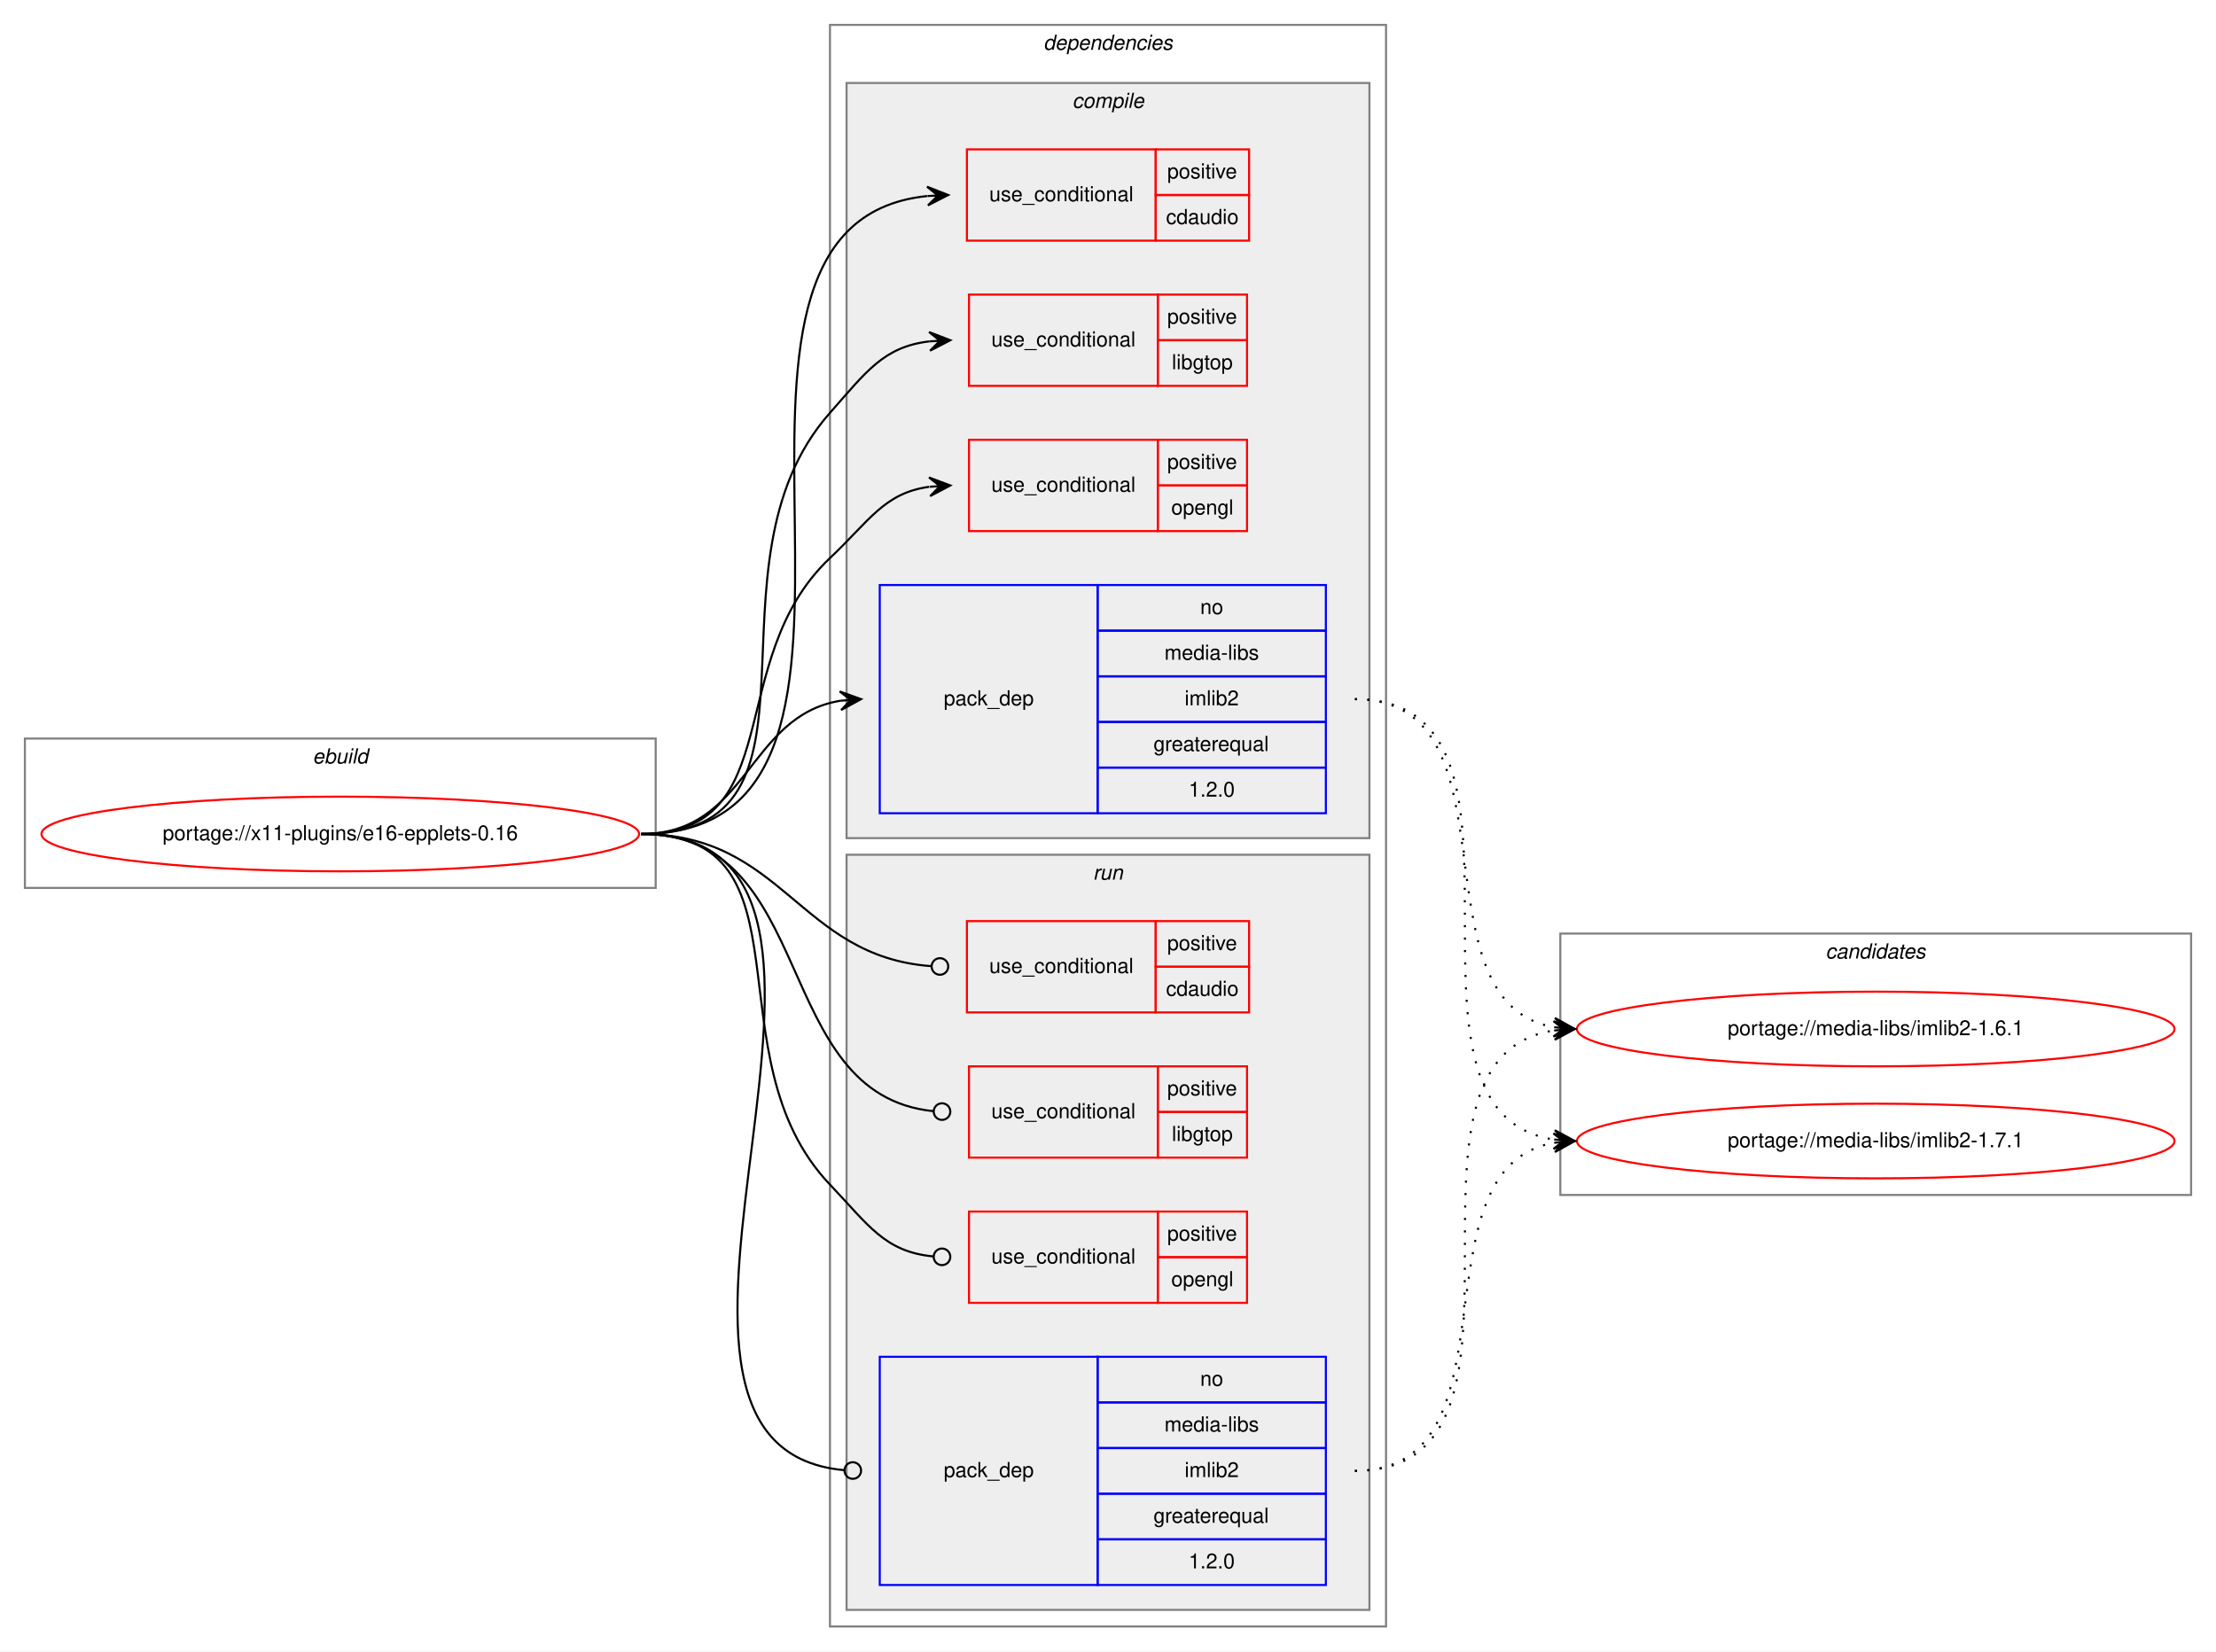
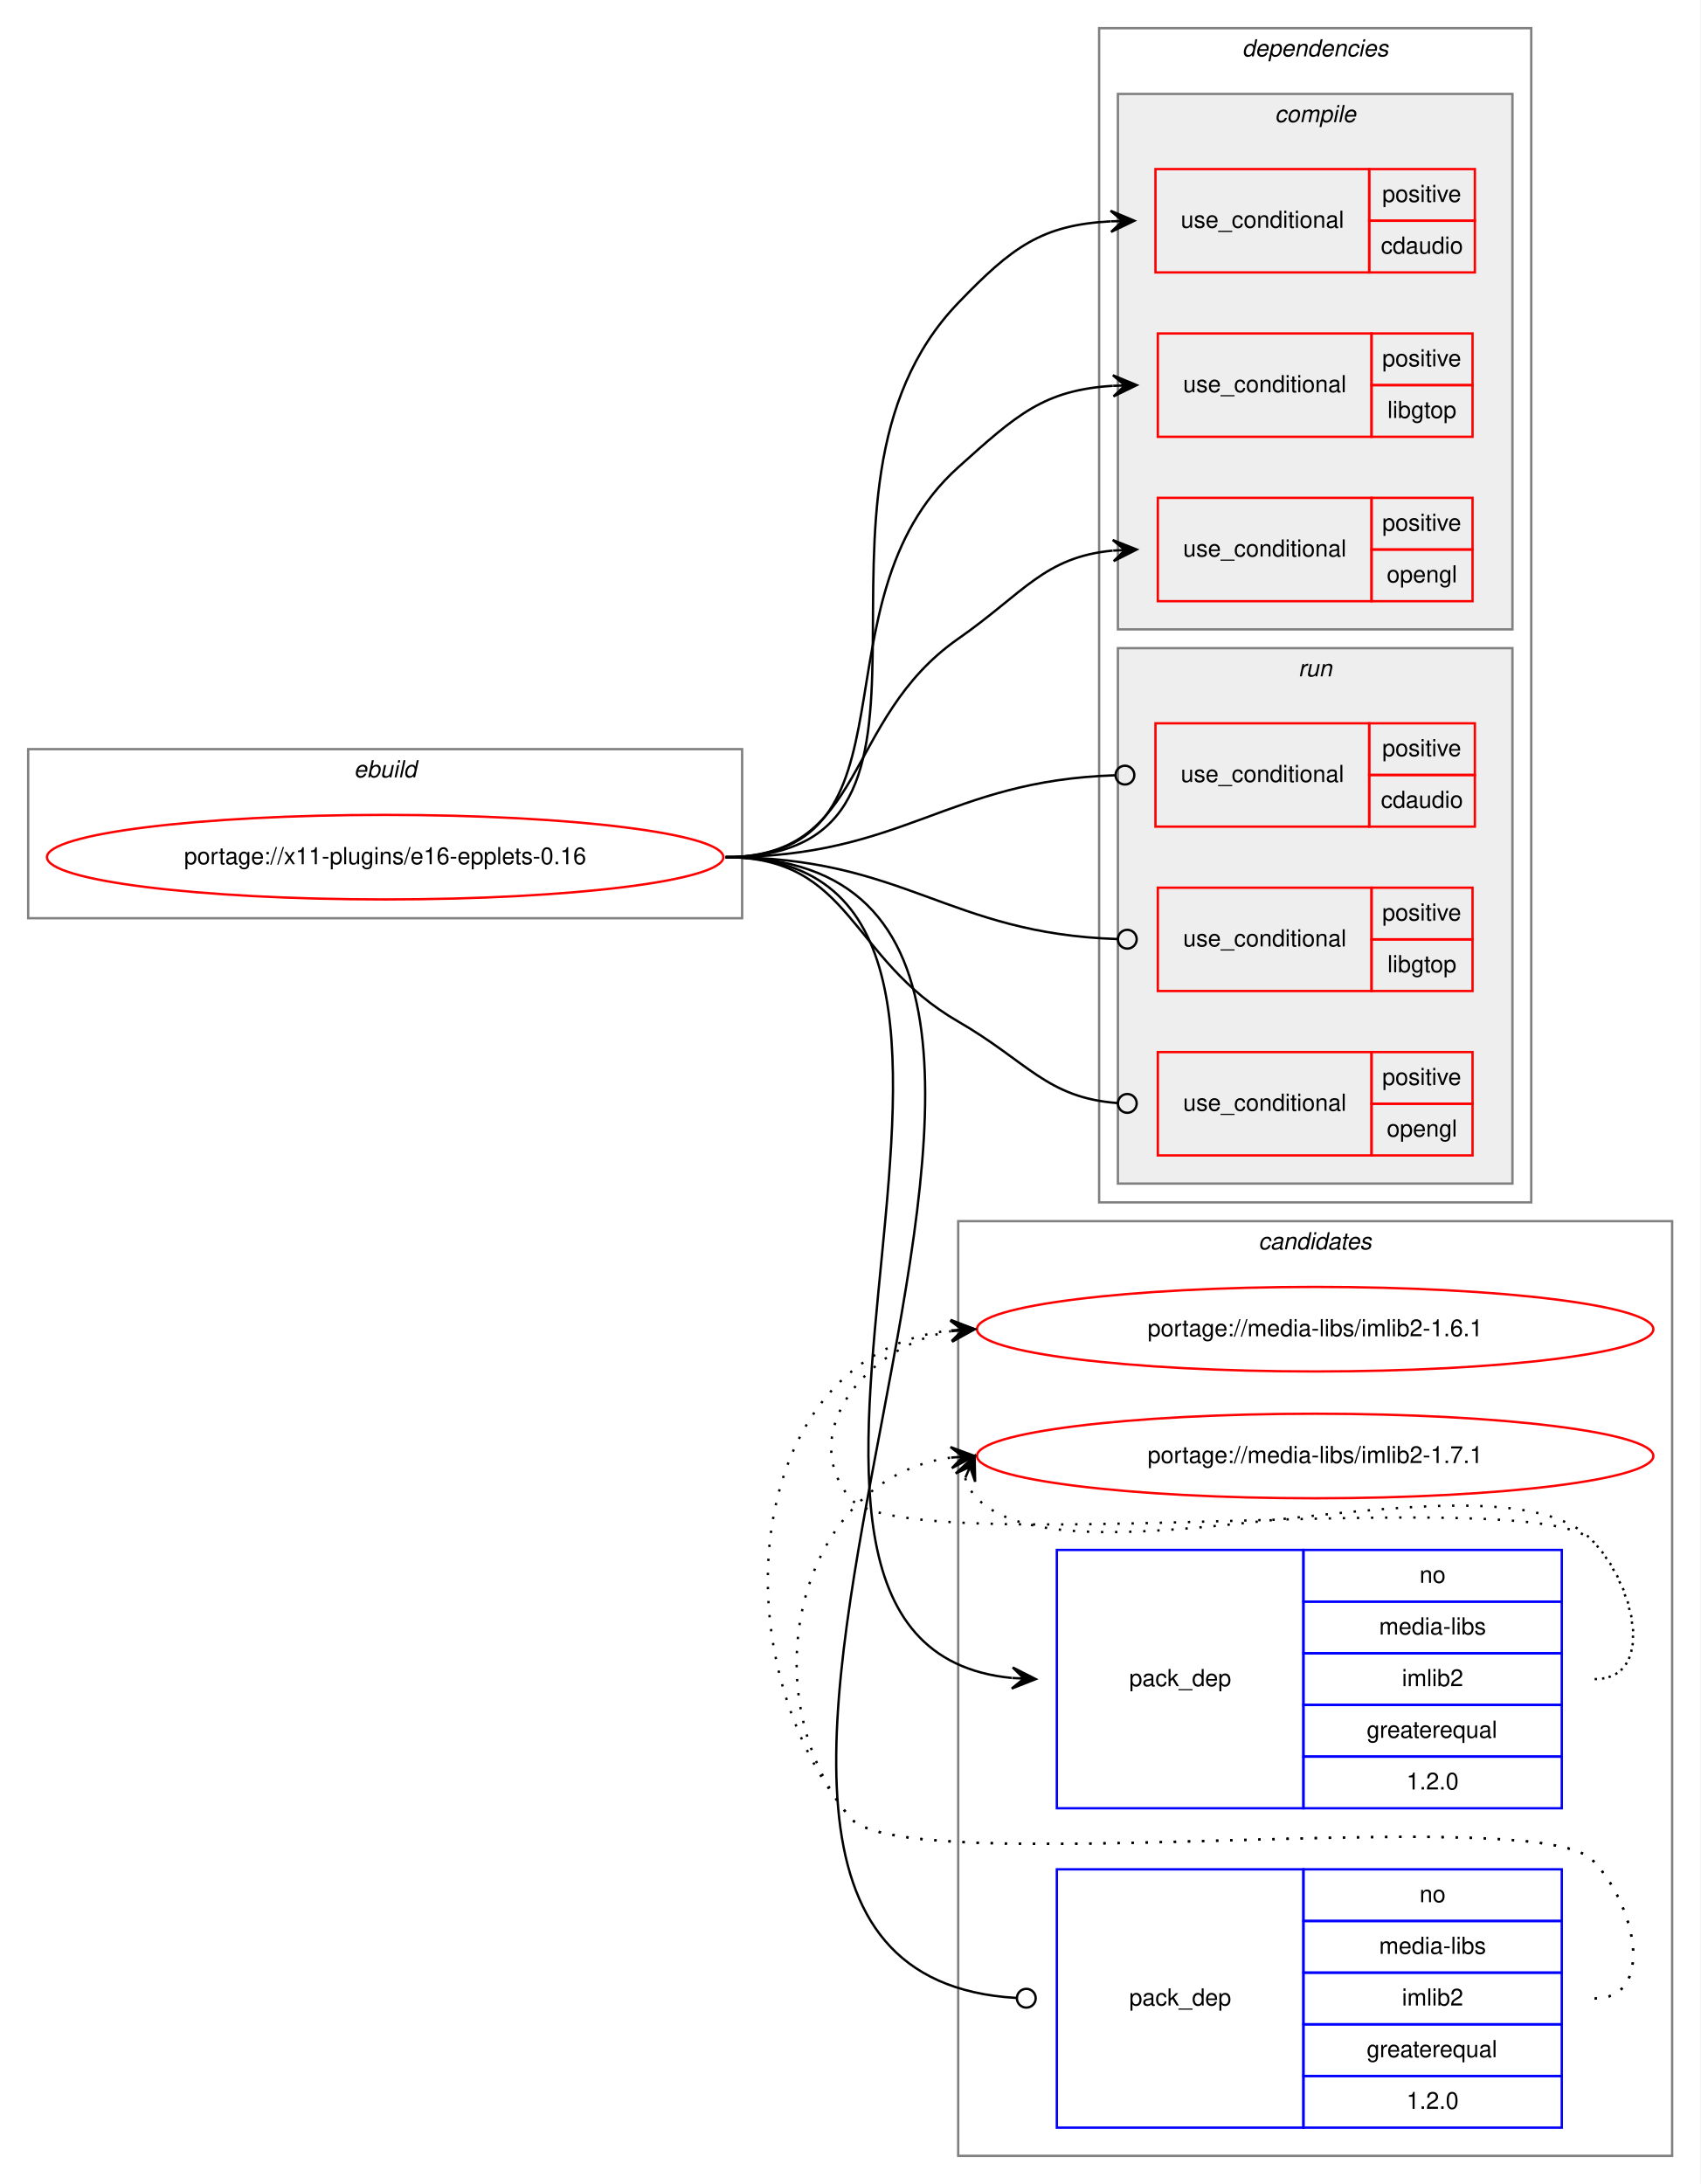
- <svg xmlns="http://www.w3.org/2000/svg" xmlns:xlink="http://www.w3.org/1999/xlink" width="1068pt" height="796pt" viewBox="0.00 0.00 1068.00 796.00">
-   <g id="graph0" class="graph" transform="scale(1 1) rotate(0) translate(4 792)">
-     <polygon fill="white" stroke="transparent" points="-4,4 -4,-792 1064,-792 1064,4 -4,4" />
+ <svg xmlns="http://www.w3.org/2000/svg" xmlns:xlink="http://www.w3.org/1999/xlink" width="724pt" height="930pt" viewBox="0.00 0.00 724.00 930.00">
+   <g id="graph0" class="graph" transform="scale(1 1) rotate(0) translate(4 926)">
+     <polygon fill="white" stroke="transparent" points="-4,4 -4,-926 720,-926 720,4 -4,4" />
+     <g id="clust14" class="cluster">
+       <polygon fill="none" stroke="gray" points="404,-8 404,-406 708,-406 708,-8 404,-8" />
+       <text text-anchor="start" x="531.82" y="-394" font-family="Helvetica,sans-Serif" font-style="italic" font-size="10.00">candidates</text>
+     </g>
    <g id="clust1" class="cluster">
-       <polygon fill="none" stroke="gray" points="8,-364 8,-436 312,-436 312,-364 8,-364" />
-       <text text-anchor="start" x="146.66" y="-424" font-family="Helvetica,sans-Serif" font-style="italic" font-size="10.00">ebuild</text>
+       <polygon fill="none" stroke="gray" points="8,-535 8,-607 312,-607 312,-535 8,-535" />
+       <text text-anchor="start" x="146.66" y="-595" font-family="Helvetica,sans-Serif" font-style="italic" font-size="10.00">ebuild</text>
    </g>
    <g id="clust2" class="cluster">
-       <polygon fill="none" stroke="gray" points="396,-8 396,-780 664,-780 664,-8 396,-8" />
-       <text text-anchor="start" x="498.88" y="-768" font-family="Helvetica,sans-Serif" font-style="italic" font-size="10.00">dependencies</text>
+       <polygon fill="none" stroke="gray" points="464,-414 464,-914 648,-914 648,-414 464,-414" />
+       <text text-anchor="start" x="524.88" y="-902" font-family="Helvetica,sans-Serif" font-style="italic" font-size="10.00">dependencies</text>
    </g>
    <g id="clust3" class="cluster">
-       <polygon fill="#eeeeee" stroke="gray" points="404,-388 404,-752 656,-752 656,-388 404,-388" />
-       <text text-anchor="start" x="512.78" y="-740" font-family="Helvetica,sans-Serif" font-style="italic" font-size="10.00">compile</text>
+       <polygon fill="#eeeeee" stroke="gray" points="472,-658 472,-886 640,-886 640,-658 472,-658" />
+       <text text-anchor="start" x="538.78" y="-874" font-family="Helvetica,sans-Serif" font-style="italic" font-size="10.00">compile</text>
    </g>
    <g id="clust9" class="cluster">
-       <polygon fill="#eeeeee" stroke="gray" points="404,-16 404,-380 656,-380 656,-16 404,-16" />
-       <text text-anchor="start" x="522.78" y="-368" font-family="Helvetica,sans-Serif" font-style="italic" font-size="10.00">run</text>
-     </g>
-     <g id="clust14" class="cluster">
-       <polygon fill="none" stroke="gray" points="748,-216 748,-342 1052,-342 1052,-216 748,-216" />
-       <text text-anchor="start" x="875.82" y="-330" font-family="Helvetica,sans-Serif" font-style="italic" font-size="10.00">candidates</text>
+       <polygon fill="#eeeeee" stroke="gray" points="472,-422 472,-650 640,-650 640,-422 472,-422" />
+       <text text-anchor="start" x="548.78" y="-638" font-family="Helvetica,sans-Serif" font-style="italic" font-size="10.00">run</text>
    </g>
    <g id="node1" class="node">
      <g id="a_node1">
        <a xlink:href="../x11-plugins/e16-epplets-0.16.svg" xlink:title="portage://x11-plugins/e16-epplets-0.16">
-           <ellipse fill="none" stroke="red" cx="160" cy="-390" rx="144" ry="18" />
-           <text text-anchor="middle" x="160" y="-387" font-family="Helvetica,sans-Serif" font-size="10.00">portage://x11-plugins/e16-epplets-0.16</text>
+           <ellipse fill="none" stroke="red" cx="160" cy="-561" rx="144" ry="18" />
+           <text text-anchor="middle" x="160" y="-558" font-family="Helvetica,sans-Serif" font-size="10.00">portage://x11-plugins/e16-epplets-0.16</text>
        </a>
      </g>
    </g>
    <g id="node2" class="node">
-       <polygon fill="none" stroke="red" points="462,-676 462,-720 553,-720 553,-676 462,-676" />
-       <text text-anchor="start" x="472.77" y="-695" font-family="Helvetica,sans-Serif" font-size="10.00">use_conditional</text>
-       <polygon fill="none" stroke="red" points="553,-698 553,-720 598,-720 598,-698 553,-698" />
-       <text text-anchor="start" x="558.55" y="-706" font-family="Helvetica,sans-Serif" font-size="10.00">positive</text>
-       <polygon fill="none" stroke="red" points="553,-676 553,-698 598,-698 598,-676 553,-676" />
-       <text text-anchor="start" x="557.99" y="-684" font-family="Helvetica,sans-Serif" font-size="10.00">cdaudio</text>
+       <polygon fill="none" stroke="red" points="488,-810 488,-854 579,-854 579,-810 488,-810" />
+       <text text-anchor="start" x="498.77" y="-829" font-family="Helvetica,sans-Serif" font-size="10.00">use_conditional</text>
+       <polygon fill="none" stroke="red" points="579,-832 579,-854 624,-854 624,-832 579,-832" />
+       <text text-anchor="start" x="584.55" y="-840" font-family="Helvetica,sans-Serif" font-size="10.00">positive</text>
+       <polygon fill="none" stroke="red" points="579,-810 579,-832 624,-832 624,-810 579,-810" />
+       <text text-anchor="start" x="583.99" y="-818" font-family="Helvetica,sans-Serif" font-size="10.00">cdaudio</text>
    </g>
    <g id="edge1" class="edge">
-       <path fill="none" stroke="black" d="M305,-390C453.31,-390 308.26,-683.73 442.82,-697.5" />
-       <polygon fill="black" stroke="black" points="453,-698 442.79,-702 448.01,-697.75 443.01,-697.51 443.01,-697.51 443.01,-697.51 448.01,-697.75 443.23,-693.02 453,-698 453,-698" />
+       <path fill="none" stroke="black" d="M305,-561C418.74,-561 325.17,-715 404,-797 427,-820.93 439.61,-830.17 468.88,-831.75" />
+       <polygon fill="black" stroke="black" points="479,-832 468.89,-836.25 474,-831.88 469,-831.75 469,-831.75 469,-831.75 474,-831.88 469.11,-827.25 479,-832 479,-832" />
    </g>
    <g id="node3" class="node">
-       <polygon fill="none" stroke="red" points="463,-606 463,-650 554,-650 554,-606 463,-606" />
-       <text text-anchor="start" x="473.77" y="-625" font-family="Helvetica,sans-Serif" font-size="10.00">use_conditional</text>
-       <polygon fill="none" stroke="red" points="554,-628 554,-650 597,-650 597,-628 554,-628" />
-       <text text-anchor="start" x="558.55" y="-636" font-family="Helvetica,sans-Serif" font-size="10.00">positive</text>
-       <polygon fill="none" stroke="red" points="554,-606 554,-628 597,-628 597,-606 554,-606" />
-       <text text-anchor="start" x="560.77" y="-614" font-family="Helvetica,sans-Serif" font-size="10.00">libgtop</text>
+       <polygon fill="none" stroke="red" points="489,-740 489,-784 580,-784 580,-740 489,-740" />
+       <text text-anchor="start" x="499.77" y="-759" font-family="Helvetica,sans-Serif" font-size="10.00">use_conditional</text>
+       <polygon fill="none" stroke="red" points="580,-762 580,-784 623,-784 623,-762 580,-762" />
+       <text text-anchor="start" x="584.55" y="-770" font-family="Helvetica,sans-Serif" font-size="10.00">positive</text>
+       <polygon fill="none" stroke="red" points="580,-740 580,-762 623,-762 623,-740 580,-740" />
+       <text text-anchor="start" x="586.77" y="-748" font-family="Helvetica,sans-Serif" font-size="10.00">libgtop</text>
    </g>
    <g id="edge2" class="edge">
-       <path fill="none" stroke="black" d="M305,-390C403.87,-390 330.46,-518.97 396,-593 413.54,-612.81 421.79,-624.84 443.98,-627.46" />
-       <polygon fill="black" stroke="black" points="454,-628 443.77,-631.95 449.01,-627.73 444.01,-627.46 444.01,-627.46 444.01,-627.46 449.01,-627.73 444.26,-622.96 454,-628 454,-628" />
+       <path fill="none" stroke="black" d="M305,-561C390.9,-561 340.12,-669.57 404,-727 428.95,-749.44 440.48,-759.88 469.81,-761.71" />
+       <polygon fill="black" stroke="black" points="480,-762 469.87,-766.21 475,-761.86 470,-761.71 470,-761.71 470,-761.71 475,-761.86 470.13,-757.21 480,-762 480,-762" />
    </g>
    <g id="node4" class="node">
-       <polygon fill="none" stroke="red" points="463,-536 463,-580 554,-580 554,-536 463,-536" />
-       <text text-anchor="start" x="473.77" y="-555" font-family="Helvetica,sans-Serif" font-size="10.00">use_conditional</text>
-       <polygon fill="none" stroke="red" points="554,-558 554,-580 597,-580 597,-558 554,-558" />
-       <text text-anchor="start" x="558.55" y="-566" font-family="Helvetica,sans-Serif" font-size="10.00">positive</text>
-       <polygon fill="none" stroke="red" points="554,-536 554,-558 597,-558 597,-536 554,-536" />
-       <text text-anchor="start" x="560.49" y="-544" font-family="Helvetica,sans-Serif" font-size="10.00">opengl</text>
+       <polygon fill="none" stroke="red" points="489,-670 489,-714 580,-714 580,-670 489,-670" />
+       <text text-anchor="start" x="499.77" y="-689" font-family="Helvetica,sans-Serif" font-size="10.00">use_conditional</text>
+       <polygon fill="none" stroke="red" points="580,-692 580,-714 623,-714 623,-692 580,-692" />
+       <text text-anchor="start" x="584.55" y="-700" font-family="Helvetica,sans-Serif" font-size="10.00">positive</text>
+       <polygon fill="none" stroke="red" points="580,-670 580,-692 623,-692 623,-670 580,-670" />
+       <text text-anchor="start" x="586.49" y="-678" font-family="Helvetica,sans-Serif" font-size="10.00">opengl</text>
    </g>
    <g id="edge3" class="edge">
-       <path fill="none" stroke="black" d="M305,-390C376.62,-390 343.93,-473.82 396,-523 415.15,-541.09 422.14,-554.32 443.76,-557.34" />
-       <polygon fill="black" stroke="black" points="454,-558 443.73,-561.85 449.01,-557.68 444.02,-557.36 444.02,-557.36 444.02,-557.36 449.01,-557.68 444.31,-552.87 454,-558 454,-558" />
+       <path fill="none" stroke="black" d="M305,-561C365.37,-561 354.48,-619.47 404,-654 431.95,-673.49 440.59,-688.75 469.76,-691.54" />
+       <polygon fill="black" stroke="black" points="480,-692 469.81,-696.05 475.01,-691.78 470.01,-691.55 470.01,-691.55 470.01,-691.55 475.01,-691.78 470.21,-687.06 480,-692 480,-692" />
    </g>
    <g id="node5" class="node">
-       <polygon fill="none" stroke="blue" points="420,-400 420,-510 525,-510 525,-400 420,-400" />
-       <text text-anchor="start" x="450.82" y="-452" font-family="Helvetica,sans-Serif" font-size="10.00">pack_dep</text>
-       <polygon fill="none" stroke="blue" points="525,-488 525,-510 635,-510 635,-488 525,-488" />
-       <text text-anchor="start" x="574.44" y="-496" font-family="Helvetica,sans-Serif" font-size="10.00">no</text>
-       <polygon fill="none" stroke="blue" points="525,-466 525,-488 635,-488 635,-466 525,-466" />
-       <text text-anchor="start" x="557.22" y="-474" font-family="Helvetica,sans-Serif" font-size="10.00">media-libs</text>
-       <polygon fill="none" stroke="blue" points="525,-444 525,-466 635,-466 635,-444 525,-444" />
-       <text text-anchor="start" x="566.95" y="-452" font-family="Helvetica,sans-Serif" font-size="10.00">imlib2</text>
-       <polygon fill="none" stroke="blue" points="525,-422 525,-444 635,-444 635,-422 525,-422" />
-       <text text-anchor="start" x="551.94" y="-430" font-family="Helvetica,sans-Serif" font-size="10.00">greaterequal</text>
-       <polygon fill="none" stroke="blue" points="525,-400 525,-422 635,-422 635,-400 525,-400" />
-       <text text-anchor="start" x="568.88" y="-408" font-family="Helvetica,sans-Serif" font-size="10.00">1.2.0</text>
+       <polygon fill="none" stroke="blue" points="446,-156 446,-266 551,-266 551,-156 446,-156" />
+       <text text-anchor="start" x="476.82" y="-208" font-family="Helvetica,sans-Serif" font-size="10.00">pack_dep</text>
+       <polygon fill="none" stroke="blue" points="551,-244 551,-266 661,-266 661,-244 551,-244" />
+       <text text-anchor="start" x="600.44" y="-252" font-family="Helvetica,sans-Serif" font-size="10.00">no</text>
+       <polygon fill="none" stroke="blue" points="551,-222 551,-244 661,-244 661,-222 551,-222" />
+       <text text-anchor="start" x="583.22" y="-230" font-family="Helvetica,sans-Serif" font-size="10.00">media-libs</text>
+       <polygon fill="none" stroke="blue" points="551,-200 551,-222 661,-222 661,-200 551,-200" />
+       <text text-anchor="start" x="592.95" y="-208" font-family="Helvetica,sans-Serif" font-size="10.00">imlib2</text>
+       <polygon fill="none" stroke="blue" points="551,-178 551,-200 661,-200 661,-178 551,-178" />
+       <text text-anchor="start" x="577.94" y="-186" font-family="Helvetica,sans-Serif" font-size="10.00">greaterequal</text>
+       <polygon fill="none" stroke="blue" points="551,-156 551,-178 661,-178 661,-156 551,-156" />
+       <text text-anchor="start" x="594.88" y="-164" font-family="Helvetica,sans-Serif" font-size="10.00">1.2.0</text>
    </g>
    <g id="edge4" class="edge">
-       <path fill="none" stroke="black" d="M305,-390C356.7,-390 356.07,-446.89 401.03,-454.22" />
-       <polygon fill="black" stroke="black" points="411,-455 400.68,-458.71 406.02,-454.61 401.03,-454.22 401.03,-454.22 401.03,-454.22 406.02,-454.61 401.38,-449.74 411,-455 411,-455" />
+       <path fill="none" stroke="black" d="M305,-561C467.68,-561 279.2,-225.88 426.79,-211.48" />
+       <polygon fill="black" stroke="black" points="437,-211 427.22,-215.96 432.01,-211.23 427.01,-211.47 427.01,-211.47 427.01,-211.47 432.01,-211.23 426.8,-206.97 437,-211 437,-211" />
    </g>
    <g id="node6" class="node">
-       <polygon fill="none" stroke="red" points="462,-304 462,-348 553,-348 553,-304 462,-304" />
-       <text text-anchor="start" x="472.77" y="-323" font-family="Helvetica,sans-Serif" font-size="10.00">use_conditional</text>
-       <polygon fill="none" stroke="red" points="553,-326 553,-348 598,-348 598,-326 553,-326" />
-       <text text-anchor="start" x="558.55" y="-334" font-family="Helvetica,sans-Serif" font-size="10.00">positive</text>
-       <polygon fill="none" stroke="red" points="553,-304 553,-326 598,-326 598,-304 553,-304" />
-       <text text-anchor="start" x="557.99" y="-312" font-family="Helvetica,sans-Serif" font-size="10.00">cdaudio</text>
+       <polygon fill="none" stroke="red" points="488,-574 488,-618 579,-618 579,-574 488,-574" />
+       <text text-anchor="start" x="498.77" y="-593" font-family="Helvetica,sans-Serif" font-size="10.00">use_conditional</text>
+       <polygon fill="none" stroke="red" points="579,-596 579,-618 624,-618 624,-596 579,-596" />
+       <text text-anchor="start" x="584.55" y="-604" font-family="Helvetica,sans-Serif" font-size="10.00">positive</text>
+       <polygon fill="none" stroke="red" points="579,-574 579,-596 624,-596 624,-574 579,-574" />
+       <text text-anchor="start" x="583.99" y="-582" font-family="Helvetica,sans-Serif" font-size="10.00">cdaudio</text>
    </g>
    <g id="edge5" class="edge">
-       <path fill="none" stroke="black" d="M305,-390C373.87,-390 380.87,-330.9 444.9,-326.29" />
-       <ellipse fill="none" stroke="black" cx="449" cy="-326.14" rx="4" ry="4" />
+       <path fill="none" stroke="black" d="M305,-561C381.11,-561 398.9,-593.58 470.91,-595.87" />
+       <ellipse fill="none" stroke="black" cx="475" cy="-595.94" rx="4" ry="4" />
    </g>
    <g id="node7" class="node">
-       <polygon fill="none" stroke="red" points="463,-234 463,-278 554,-278 554,-234 463,-234" />
-       <text text-anchor="start" x="473.77" y="-253" font-family="Helvetica,sans-Serif" font-size="10.00">use_conditional</text>
-       <polygon fill="none" stroke="red" points="554,-256 554,-278 597,-278 597,-256 554,-256" />
-       <text text-anchor="start" x="558.55" y="-264" font-family="Helvetica,sans-Serif" font-size="10.00">positive</text>
-       <polygon fill="none" stroke="red" points="554,-234 554,-256 597,-256 597,-234 554,-234" />
-       <text text-anchor="start" x="560.77" y="-242" font-family="Helvetica,sans-Serif" font-size="10.00">libgtop</text>
+       <polygon fill="none" stroke="red" points="489,-504 489,-548 580,-548 580,-504 489,-504" />
+       <text text-anchor="start" x="499.77" y="-523" font-family="Helvetica,sans-Serif" font-size="10.00">use_conditional</text>
+       <polygon fill="none" stroke="red" points="580,-526 580,-548 623,-548 623,-526 580,-526" />
+       <text text-anchor="start" x="584.55" y="-534" font-family="Helvetica,sans-Serif" font-size="10.00">positive</text>
+       <polygon fill="none" stroke="red" points="580,-504 580,-526 623,-526 623,-504 580,-504" />
+       <text text-anchor="start" x="586.77" y="-512" font-family="Helvetica,sans-Serif" font-size="10.00">libgtop</text>
    </g>
    <g id="edge6" class="edge">
-       <path fill="none" stroke="black" d="M305,-390C391.28,-390 366.64,-264.24 445.99,-256.38" />
-       <ellipse fill="none" stroke="black" cx="450" cy="-256.19" rx="4" ry="4" />
+       <path fill="none" stroke="black" d="M305,-561C381.53,-561 399.45,-528.42 471.86,-526.13" />
+       <ellipse fill="none" stroke="black" cx="476" cy="-526.06" rx="4" ry="4" />
    </g>
    <g id="node8" class="node">
-       <polygon fill="none" stroke="red" points="463,-164 463,-208 554,-208 554,-164 463,-164" />
-       <text text-anchor="start" x="473.77" y="-183" font-family="Helvetica,sans-Serif" font-size="10.00">use_conditional</text>
-       <polygon fill="none" stroke="red" points="554,-186 554,-208 597,-208 597,-186 554,-186" />
-       <text text-anchor="start" x="558.55" y="-194" font-family="Helvetica,sans-Serif" font-size="10.00">positive</text>
-       <polygon fill="none" stroke="red" points="554,-164 554,-186 597,-186 597,-164 554,-164" />
-       <text text-anchor="start" x="560.49" y="-172" font-family="Helvetica,sans-Serif" font-size="10.00">opengl</text>
+       <polygon fill="none" stroke="red" points="489,-434 489,-478 580,-478 580,-434 489,-434" />
+       <text text-anchor="start" x="499.77" y="-453" font-family="Helvetica,sans-Serif" font-size="10.00">use_conditional</text>
+       <polygon fill="none" stroke="red" points="580,-456 580,-478 623,-478 623,-456 580,-456" />
+       <text text-anchor="start" x="584.55" y="-464" font-family="Helvetica,sans-Serif" font-size="10.00">positive</text>
+       <polygon fill="none" stroke="red" points="580,-434 580,-456 623,-456 623,-434 580,-434" />
+       <text text-anchor="start" x="586.49" y="-442" font-family="Helvetica,sans-Serif" font-size="10.00">opengl</text>
    </g>
    <g id="edge7" class="edge">
-       <path fill="none" stroke="black" d="M305,-390C390.31,-390 337.17,-282.78 396,-221 414.73,-201.32 422.37,-188.66 445.8,-186.37" />
-       <ellipse fill="none" stroke="black" cx="450" cy="-186.18" rx="4" ry="4" />
+       <path fill="none" stroke="black" d="M305,-561C358.89,-561 357.33,-517.94 404,-491 433.69,-473.86 441.62,-458.58 471.82,-456.29" />
+       <ellipse fill="none" stroke="black" cx="476" cy="-456.14" rx="4" ry="4" />
    </g>
    <g id="node9" class="node">
-       <polygon fill="none" stroke="blue" points="420,-28 420,-138 525,-138 525,-28 420,-28" />
-       <text text-anchor="start" x="450.82" y="-80" font-family="Helvetica,sans-Serif" font-size="10.00">pack_dep</text>
-       <polygon fill="none" stroke="blue" points="525,-116 525,-138 635,-138 635,-116 525,-116" />
-       <text text-anchor="start" x="574.44" y="-124" font-family="Helvetica,sans-Serif" font-size="10.00">no</text>
-       <polygon fill="none" stroke="blue" points="525,-94 525,-116 635,-116 635,-94 525,-94" />
-       <text text-anchor="start" x="557.22" y="-102" font-family="Helvetica,sans-Serif" font-size="10.00">media-libs</text>
-       <polygon fill="none" stroke="blue" points="525,-72 525,-94 635,-94 635,-72 525,-72" />
-       <text text-anchor="start" x="566.95" y="-80" font-family="Helvetica,sans-Serif" font-size="10.00">imlib2</text>
-       <polygon fill="none" stroke="blue" points="525,-50 525,-72 635,-72 635,-50 525,-50" />
-       <text text-anchor="start" x="551.94" y="-58" font-family="Helvetica,sans-Serif" font-size="10.00">greaterequal</text>
-       <polygon fill="none" stroke="blue" points="525,-28 525,-50 635,-50 635,-28 525,-28" />
-       <text text-anchor="start" x="568.88" y="-36" font-family="Helvetica,sans-Serif" font-size="10.00">1.2.0</text>
+       <polygon fill="none" stroke="blue" points="446,-20 446,-130 551,-130 551,-20 446,-20" />
+       <text text-anchor="start" x="476.82" y="-72" font-family="Helvetica,sans-Serif" font-size="10.00">pack_dep</text>
+       <polygon fill="none" stroke="blue" points="551,-108 551,-130 661,-130 661,-108 551,-108" />
+       <text text-anchor="start" x="600.44" y="-116" font-family="Helvetica,sans-Serif" font-size="10.00">no</text>
+       <polygon fill="none" stroke="blue" points="551,-86 551,-108 661,-108 661,-86 551,-86" />
+       <text text-anchor="start" x="583.22" y="-94" font-family="Helvetica,sans-Serif" font-size="10.00">media-libs</text>
+       <polygon fill="none" stroke="blue" points="551,-64 551,-86 661,-86 661,-64 551,-64" />
+       <text text-anchor="start" x="592.95" y="-72" font-family="Helvetica,sans-Serif" font-size="10.00">imlib2</text>
+       <polygon fill="none" stroke="blue" points="551,-42 551,-64 661,-64 661,-42 551,-42" />
+       <text text-anchor="start" x="577.94" y="-50" font-family="Helvetica,sans-Serif" font-size="10.00">greaterequal</text>
+       <polygon fill="none" stroke="blue" points="551,-20 551,-42 661,-42 661,-20 551,-20" />
+       <text text-anchor="start" x="594.88" y="-28" font-family="Helvetica,sans-Serif" font-size="10.00">1.2.0</text>
    </g>
    <g id="edge8" class="edge">
-       <path fill="none" stroke="black" d="M305,-390C446.53,-390 273.66,-94.88 402.91,-83.35" />
-       <ellipse fill="none" stroke="black" cx="407" cy="-83.17" rx="4" ry="4" />
+       <path fill="none" stroke="black" d="M305,-561C525.98,-561 221.1,-87.26 428.73,-75.23" />
+       <ellipse fill="none" stroke="black" cx="433" cy="-75.11" rx="4" ry="4" />
    </g>
    <g id="node10" class="node">
      <g id="a_node10">
        <a xlink:href="../media-libs/imlib2-1.6.1.svg" xlink:title="portage://media-libs/imlib2-1.6.1">
-           <ellipse fill="none" stroke="red" cx="900" cy="-296" rx="144" ry="18" />
-           <text text-anchor="middle" x="900" y="-293" font-family="Helvetica,sans-Serif" font-size="10.00">portage://media-libs/imlib2-1.6.1</text>
+           <ellipse fill="none" stroke="red" cx="556" cy="-360" rx="144" ry="18" />
+           <text text-anchor="middle" x="556" y="-357" font-family="Helvetica,sans-Serif" font-size="10.00">portage://media-libs/imlib2-1.6.1</text>
        </a>
      </g>
    </g>
    <g id="edge9" class="edge">
-       <path fill="none" stroke="black" stroke-dasharray="1,5" d="M649,-455C730.28,-455 675.28,-309.37 744.85,-296.86" />
-       <polygon fill="black" stroke="black" points="755,-296 745.41,-301.32 750.02,-296.42 745.04,-296.84 745.04,-296.84 745.04,-296.84 750.02,-296.42 744.66,-292.36 755,-296 755,-296" />
+       <path fill="none" stroke="black" stroke-dasharray="1,5" d="M675,-211C701.23,-211 692.39,-251.3 674,-270 649.34,-295.07 380.35,-260.85 358,-288 334.91,-316.04 365.12,-352.98 400.82,-359.12" />
+       <polygon fill="black" stroke="black" points="411,-360 400.65,-363.62 406.02,-359.57 401.04,-359.14 401.04,-359.14 401.04,-359.14 406.02,-359.57 401.43,-354.65 411,-360 411,-360" />
    </g>
    <g id="node11" class="node">
      <g id="a_node11">
        <a xlink:href="../media-libs/imlib2-1.7.1.svg" xlink:title="portage://media-libs/imlib2-1.7.1">
-           <ellipse fill="none" stroke="red" cx="900" cy="-242" rx="144" ry="18" />
-           <text text-anchor="middle" x="900" y="-239" font-family="Helvetica,sans-Serif" font-size="10.00">portage://media-libs/imlib2-1.7.1</text>
+           <ellipse fill="none" stroke="red" cx="556" cy="-306" rx="144" ry="18" />
+           <text text-anchor="middle" x="556" y="-303" font-family="Helvetica,sans-Serif" font-size="10.00">portage://media-libs/imlib2-1.7.1</text>
        </a>
      </g>
    </g>
    <g id="edge10" class="edge">
-       <path fill="none" stroke="black" stroke-dasharray="1,5" d="M649,-455C751.13,-455 656.22,-256.31 744.88,-242.73" />
-       <polygon fill="black" stroke="black" points="755,-242 745.35,-247.21 750.01,-242.36 745.03,-242.72 745.03,-242.72 745.03,-242.72 750.01,-242.36 744.7,-238.23 755,-242 755,-242" />
+       <path fill="none" stroke="black" stroke-dasharray="1,5" d="M406.98,-296.58C407.95,-293.46 409.8,-290.23 412,-288 453,-246.46 633.81,-312.32 674,-270 692.06,-250.98 701.23,-211 675,-211" />
+       <polygon fill="black" stroke="black" points="411,-306 402.94,-298.57 409.04,-301.4 407.07,-296.8 407.07,-296.8 407.07,-296.8 409.04,-301.4 411.21,-295.04 411,-306 411,-306" />
    </g>
    <g id="edge11" class="edge">
-       <path fill="none" stroke="black" stroke-dasharray="1,5" d="M649,-83C751.13,-83 656.22,-281.69 744.88,-295.27" />
-       <polygon fill="black" stroke="black" points="755,-296 744.7,-299.77 750.01,-295.64 745.03,-295.28 745.03,-295.28 745.03,-295.28 750.01,-295.64 745.35,-290.79 755,-296 755,-296" />
+       <path fill="none" stroke="black" stroke-dasharray="1,5" d="M675,-75C701.23,-75 692.39,-115.3 674,-134 649.34,-159.07 380.35,-124.85 358,-152 299.56,-222.99 314.39,-350.37 400.96,-359.48" />
+       <polygon fill="black" stroke="black" points="411,-360 400.78,-363.98 406.01,-359.74 401.01,-359.49 401.01,-359.49 401.01,-359.49 406.01,-359.74 401.24,-354.99 411,-360 411,-360" />
    </g>
    <g id="edge12" class="edge">
-       <path fill="none" stroke="black" stroke-dasharray="1,5" d="M649,-83C730.28,-83 675.28,-228.63 744.85,-241.14" />
-       <polygon fill="black" stroke="black" points="755,-242 744.66,-245.64 750.02,-241.58 745.04,-241.16 745.04,-241.16 745.04,-241.16 750.02,-241.58 745.41,-236.68 755,-242 755,-242" />
+       <path fill="none" stroke="black" stroke-dasharray="1,5" d="M675,-75C701.23,-75 692.39,-115.3 674,-134 649.34,-159.07 380.35,-124.85 358,-152 314.24,-205.15 336.19,-296.52 400.73,-305.31" />
+       <polygon fill="black" stroke="black" points="411,-306 400.72,-309.82 406.01,-305.67 401.02,-305.33 401.02,-305.33 401.02,-305.33 406.01,-305.67 401.32,-300.84 411,-306 411,-306" />
    </g>
  </g>
</svg>
